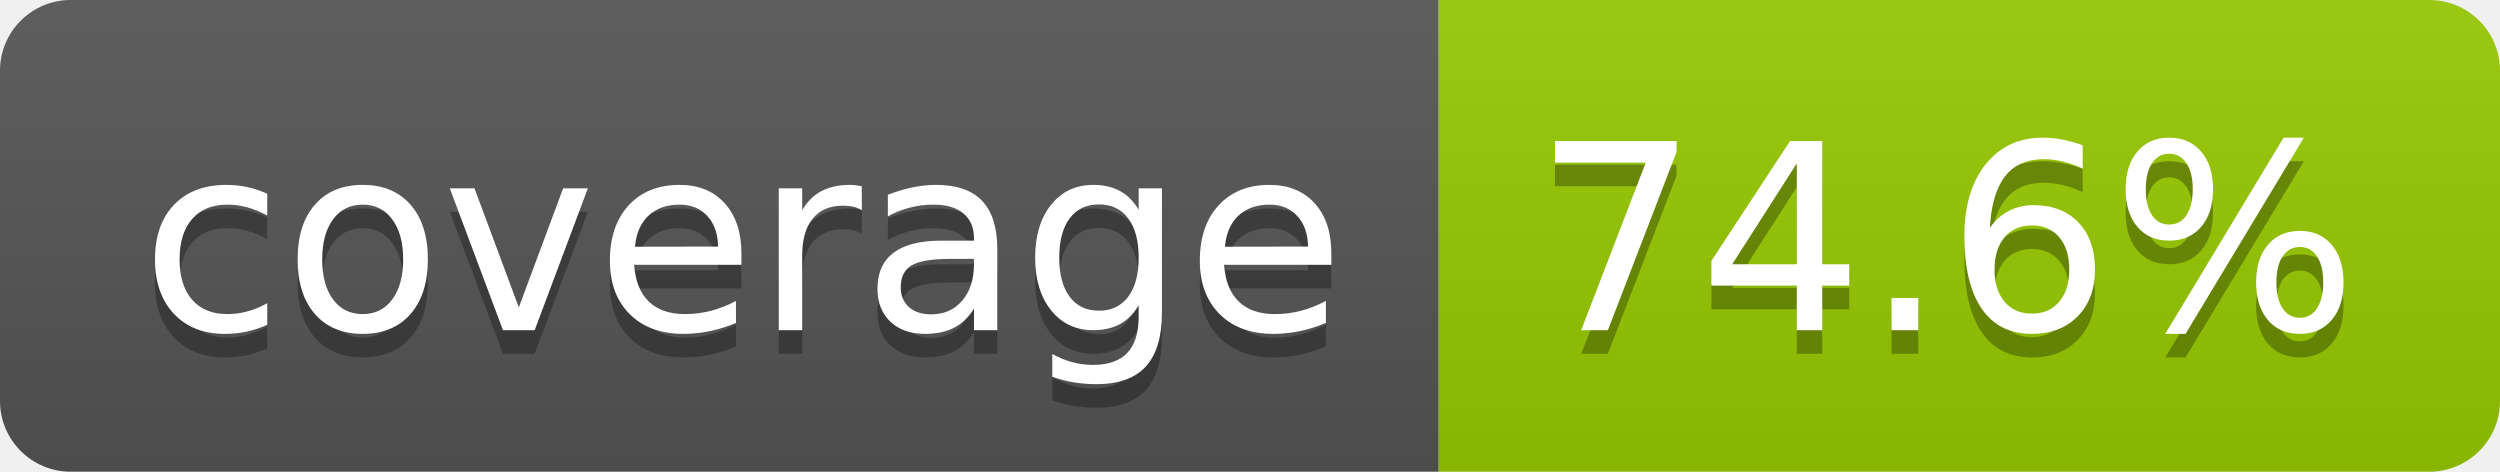
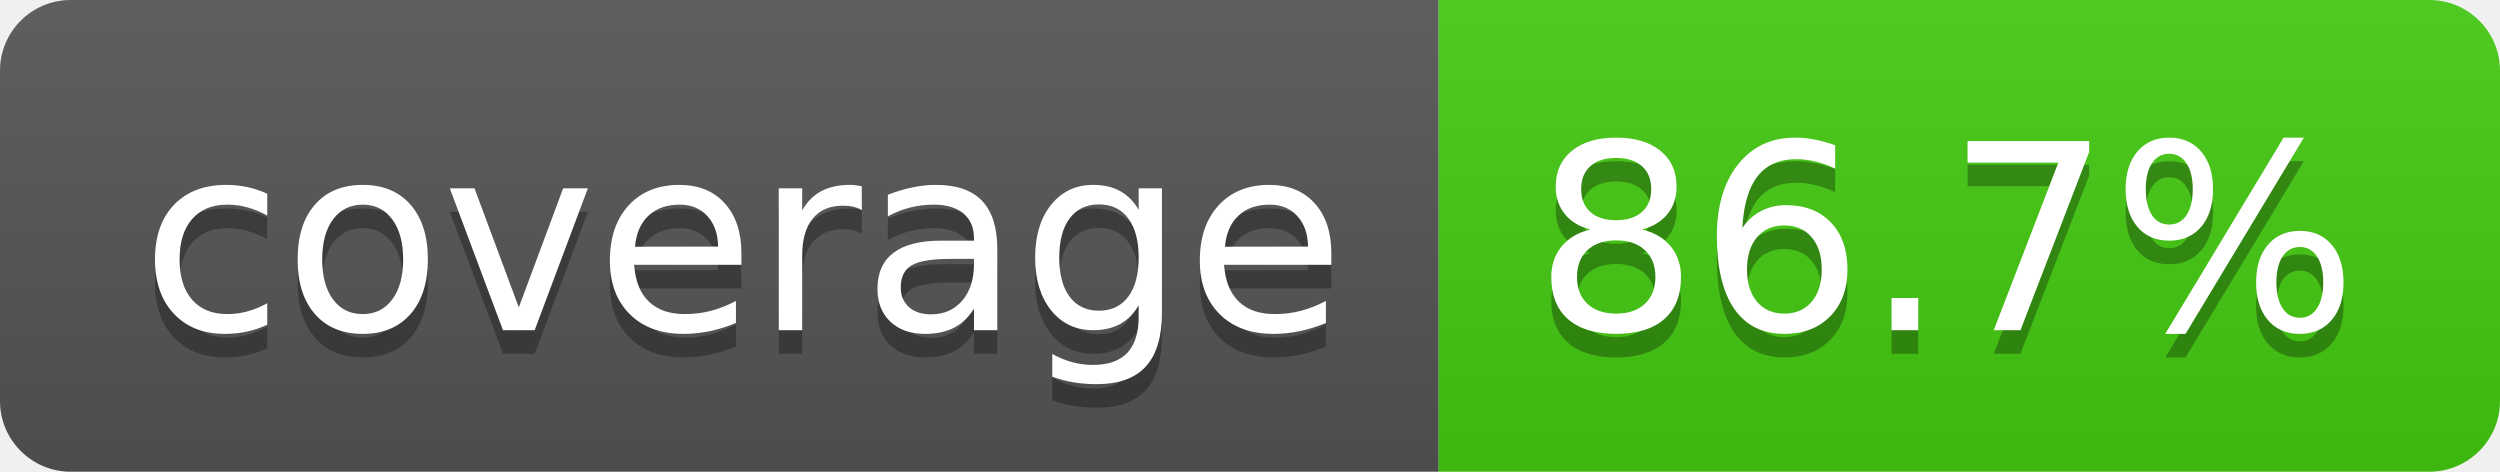
- <svg xmlns="http://www.w3.org/2000/svg" width="106" height="20" role="img" aria-label="coverage: 74.6%">
+ <svg xmlns="http://www.w3.org/2000/svg" width="106" height="20" role="img" aria-label="coverage: 86.7%">
  <linearGradient id="s" x2="0" y2="100%">
    <stop offset="0" stop-color="#bbb" stop-opacity=".1" />
    <stop offset="1" stop-opacity=".1" />
  </linearGradient>
  <clipPath id="r">
    <rect width="106" height="20" rx="3" fill="#fff" />
  </clipPath>
  <g clip-path="url(#r)">
    <rect width="61" height="20" fill="#555" />
-     <rect x="61" width="45" height="20" fill="#97ca00" />
+     <rect x="61" width="45" height="20" fill="#4c1" />
    <rect width="106" height="20" fill="url(#s)" />
  </g>
  <g fill="#fff" text-anchor="middle" font-family="Verdana,Geneva,DejaVu Sans,sans-serif" text-rendering="geometricPrecision" font-size="110">
    <text aria-hidden="true" x="315" y="150" fill="#010101" fill-opacity=".3" transform="scale(.1)" textLength="510">coverage</text>
    <text x="315" y="140" transform="scale(.1)" fill="#fff" textLength="510">coverage</text>
-     <text aria-hidden="true" x="825" y="150" fill="#010101" fill-opacity=".3" transform="scale(.1)" textLength="350">74.6%</text>
-     <text x="825" y="140" transform="scale(.1)" fill="#fff" textLength="350">74.6%</text>
+     <text aria-hidden="true" x="825" y="150" fill="#010101" fill-opacity=".3" transform="scale(.1)" textLength="350">86.7%</text>
+     <text x="825" y="140" transform="scale(.1)" fill="#fff" textLength="350">86.7%</text>
  </g>
</svg>
